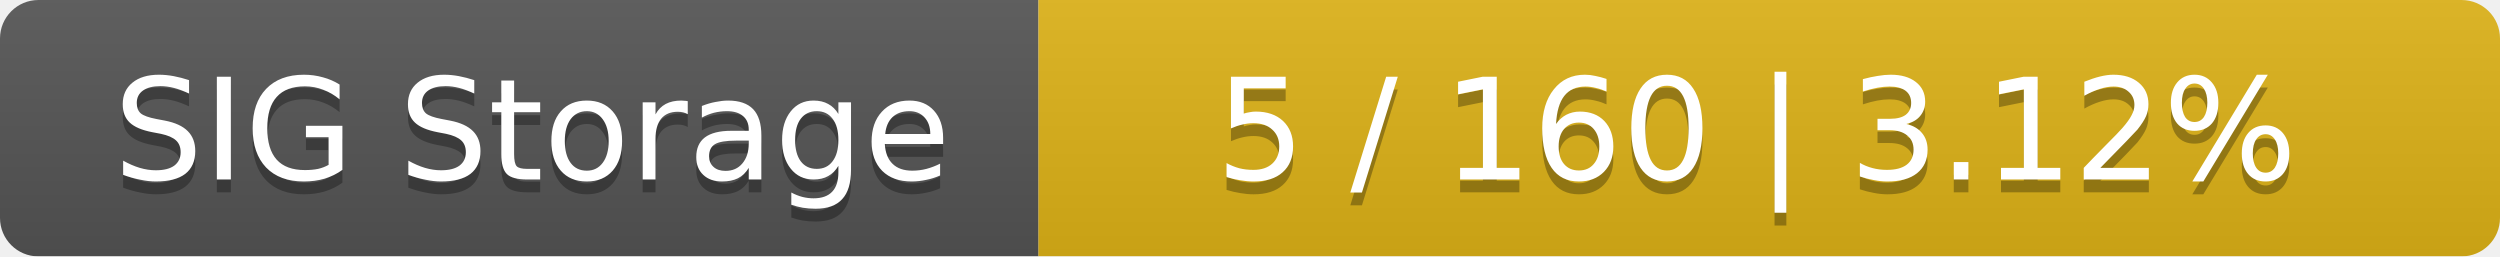
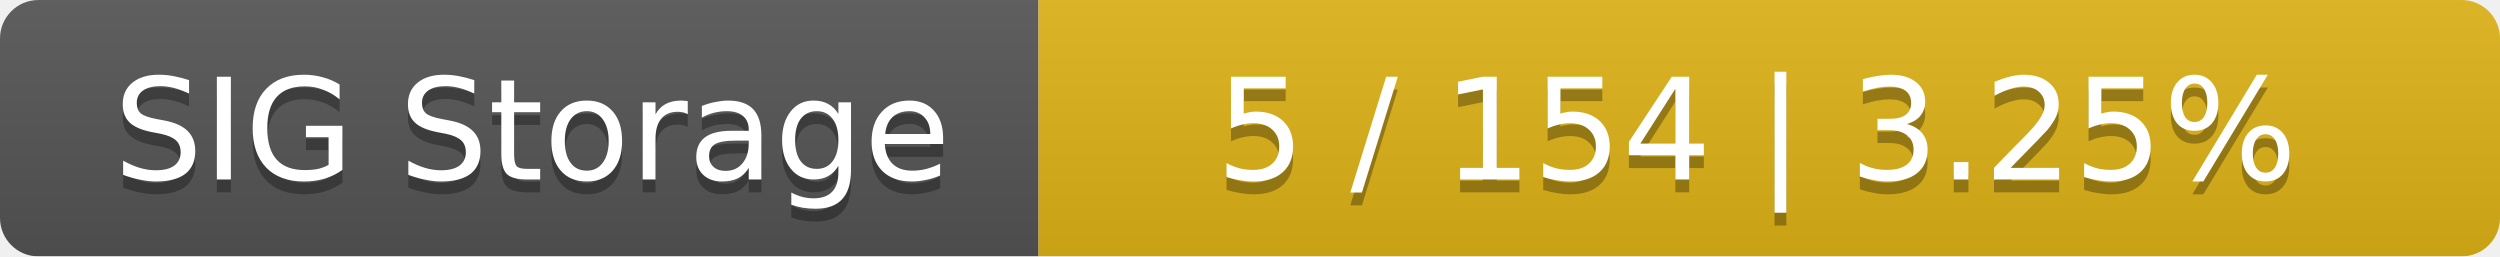
<svg xmlns="http://www.w3.org/2000/svg" width="195" height="20">
  <linearGradient id="smooth" x2="0" y2="100%">
    <stop offset="0" stop-color="#bbb" stop-opacity=".1" />
    <stop offset="1" stop-opacity=".1" />
  </linearGradient>
  <mask id="round">
    <rect width="195" height="20" rx="3" fill="#fff" />
  </mask>
  <g mask="url(#round)">
    <rect width="81" height="20" fill="#555" />
    <rect x="81" width="114" height="20" fill="#dfb317" />
    <rect width="195" height="20" fill="url(#smooth)" />
  </g>
  <g fill="#fff" text-anchor="middle" font-family="DejaVu Sans,Verdana,Geneva,sans-serif" font-size="11">
    <text x="41.5" y="15" fill="#010101" fill-opacity=".3">SIG Storage</text>
    <text x="41.5" y="14">SIG Storage</text>
-     <text x="137" y="15" fill="#010101" fill-opacity=".3">5 / 160    |    3.12%</text>
-     <text x="137" y="14">5 / 160    |    3.12%</text>
+     <text x="137" y="15" fill="#010101" fill-opacity=".3">5 / 154    |    3.25%</text>
+     <text x="137" y="14">5 / 154    |    3.25%</text>
  </g>
</svg>
